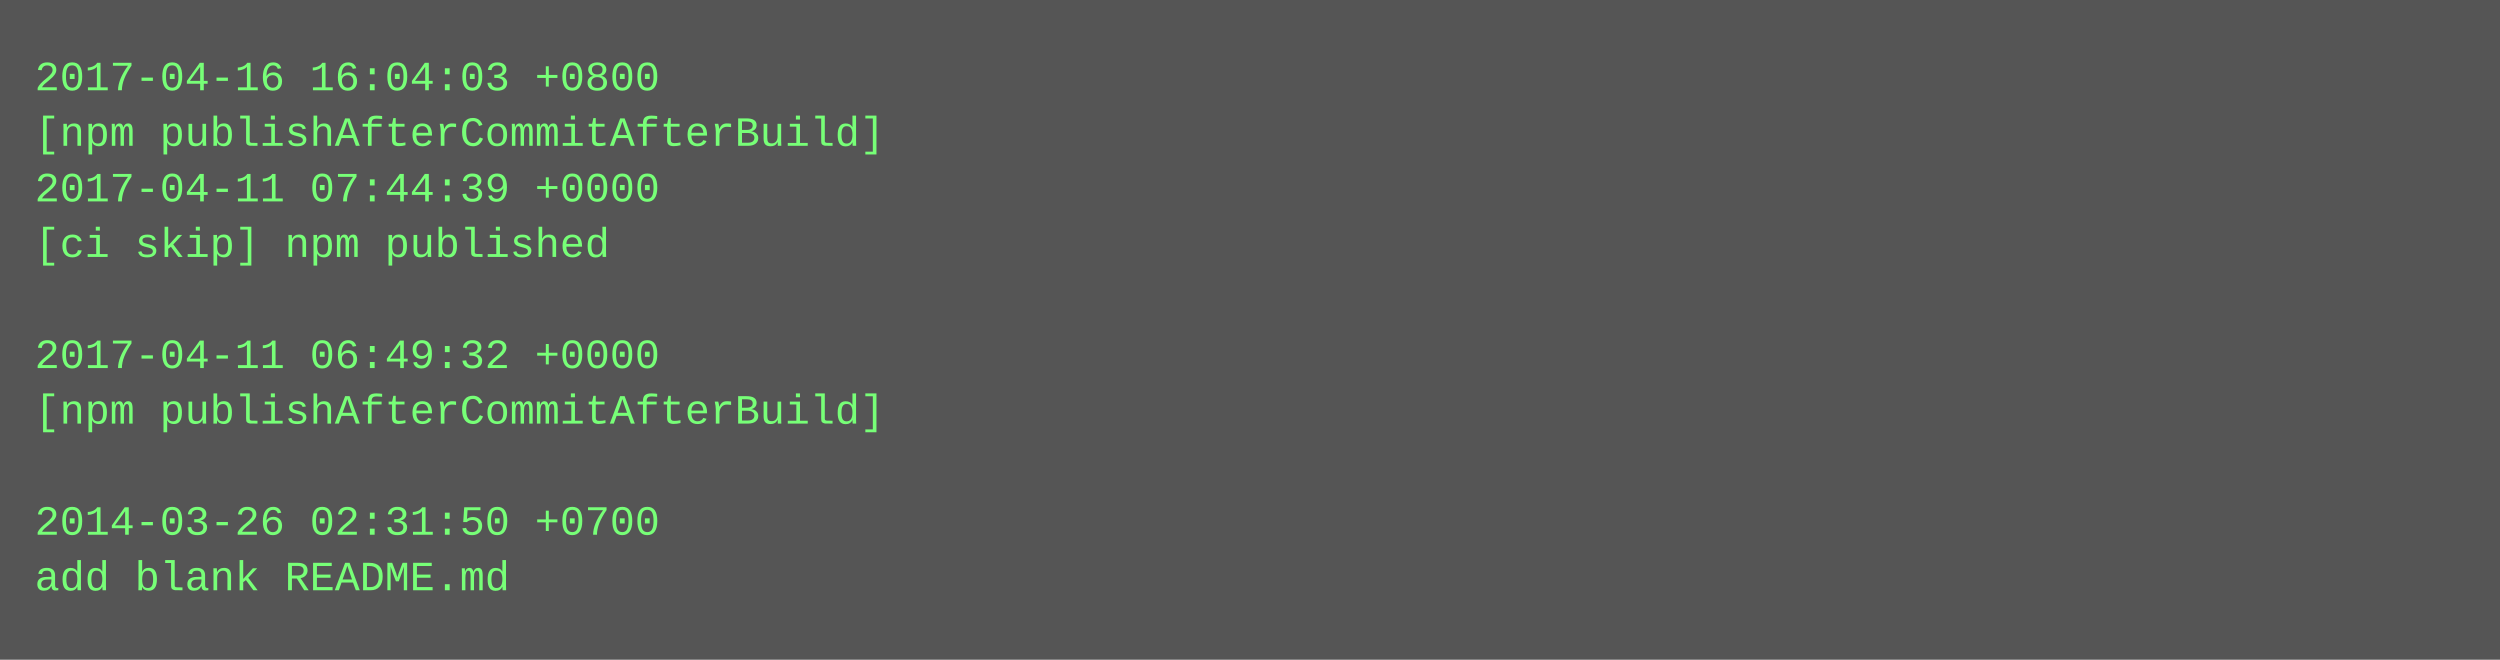
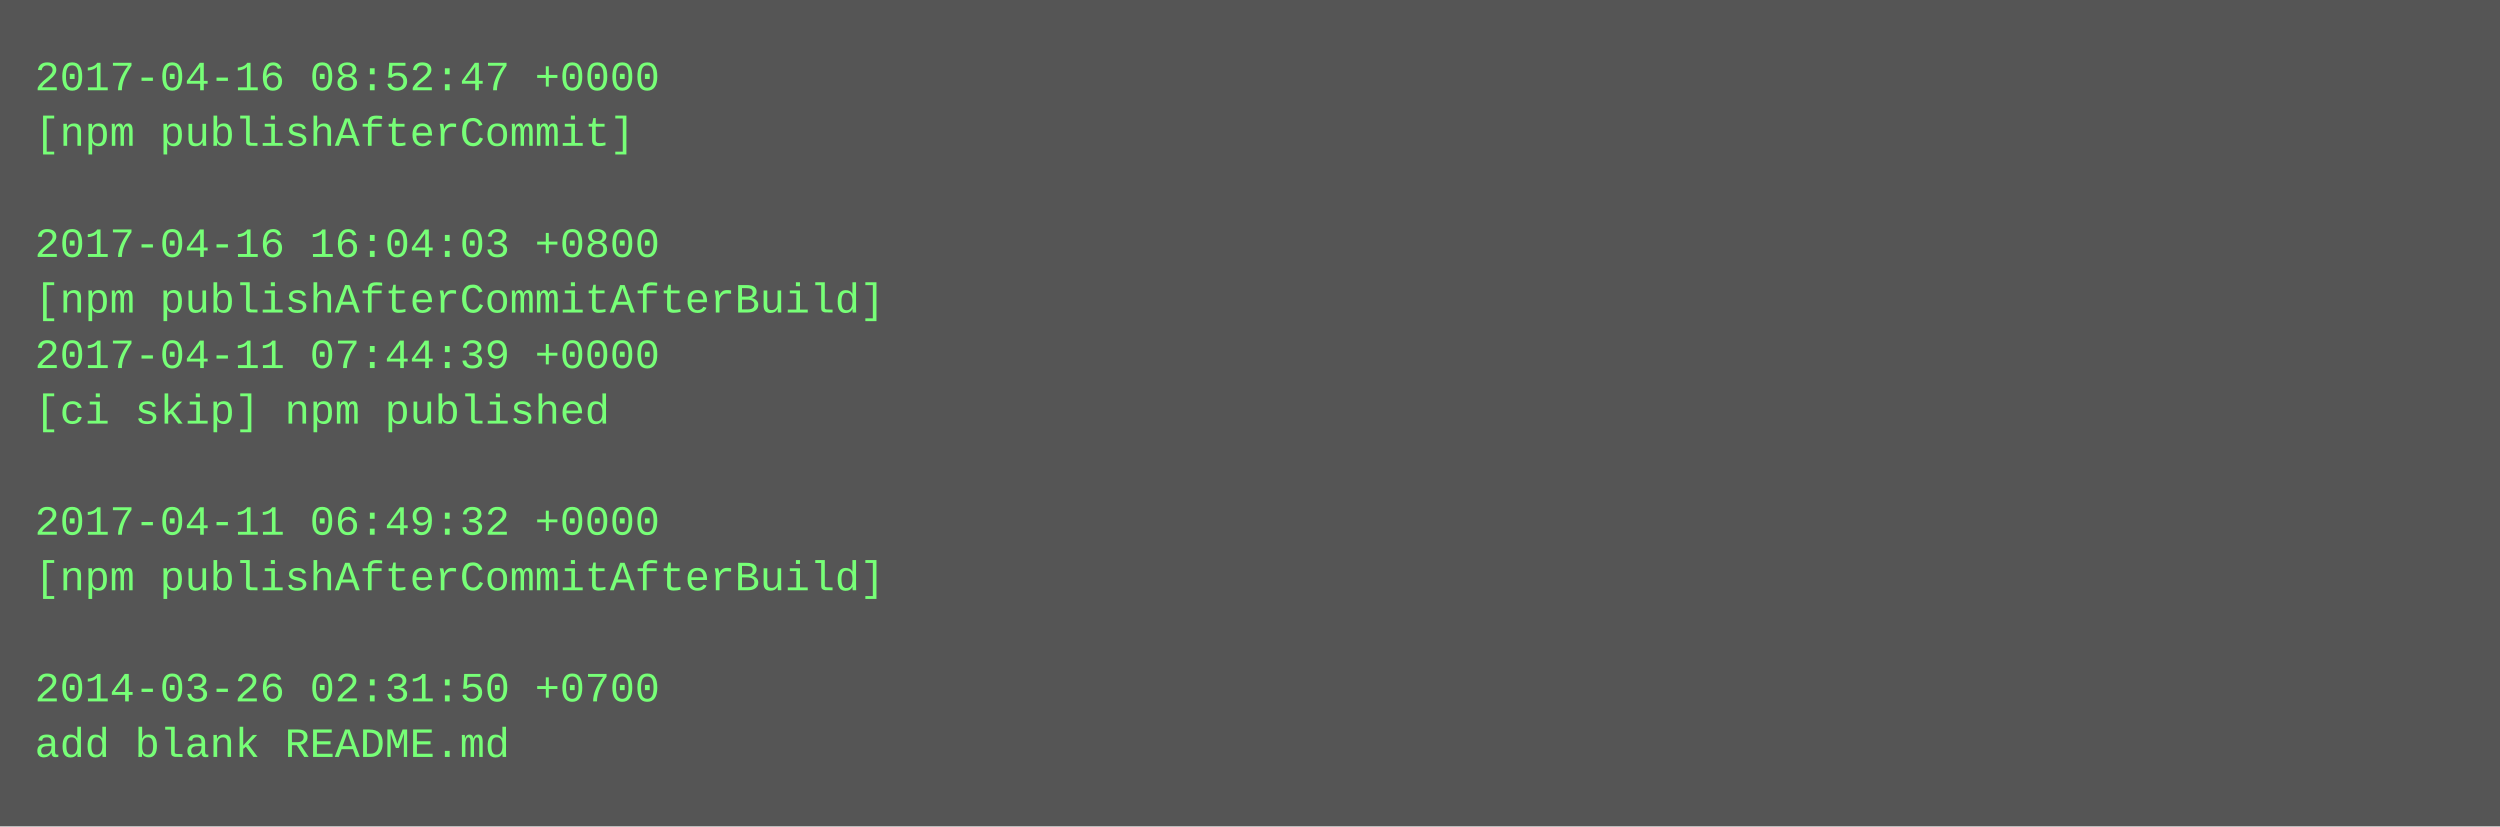
- <svg xmlns="http://www.w3.org/2000/svg" height="190" width="720">
-   <rect height="190" fill="#555" width="720" />
+ <svg xmlns="http://www.w3.org/2000/svg" height="238" width="720">
+   <rect height="238" fill="#555" width="720" />
  <text fill="#7f7" font-family="Courier New" font-size="12" xml:space="preserve">
-     <tspan x="10" y="26">2017-04-16 16:04:03 +0800</tspan>
-     <tspan x="10" y="42">[npm publishAfterCommitAfterBuild]</tspan>
-     <tspan x="10" y="58">2017-04-11 07:44:39 +0000</tspan>
-     <tspan x="10" y="74">[ci skip] npm published</tspan>
-     <tspan x="10" y="90" />
-     <tspan x="10" y="106">2017-04-11 06:49:32 +0000</tspan>
-     <tspan x="10" y="122">[npm publishAfterCommitAfterBuild]</tspan>
+     <tspan x="10" y="26">2017-04-16 08:52:47 +0000</tspan>
+     <tspan x="10" y="42">[npm publishAfterCommit]</tspan>
+     <tspan x="10" y="58" />
+     <tspan x="10" y="74">2017-04-16 16:04:03 +0800</tspan>
+     <tspan x="10" y="90">[npm publishAfterCommitAfterBuild]</tspan>
+     <tspan x="10" y="106">2017-04-11 07:44:39 +0000</tspan>
+     <tspan x="10" y="122">[ci skip] npm published</tspan>
    <tspan x="10" y="138" />
-     <tspan x="10" y="154">2014-03-26 02:31:50 +0700</tspan>
-     <tspan x="10" y="170">add blank README.md</tspan>
+     <tspan x="10" y="154">2017-04-11 06:49:32 +0000</tspan>
+     <tspan x="10" y="170">[npm publishAfterCommitAfterBuild]</tspan>
+     <tspan x="10" y="186" />
+     <tspan x="10" y="202">2014-03-26 02:31:50 +0700</tspan>
+     <tspan x="10" y="218">add blank README.md</tspan>
  </text>
</svg>
